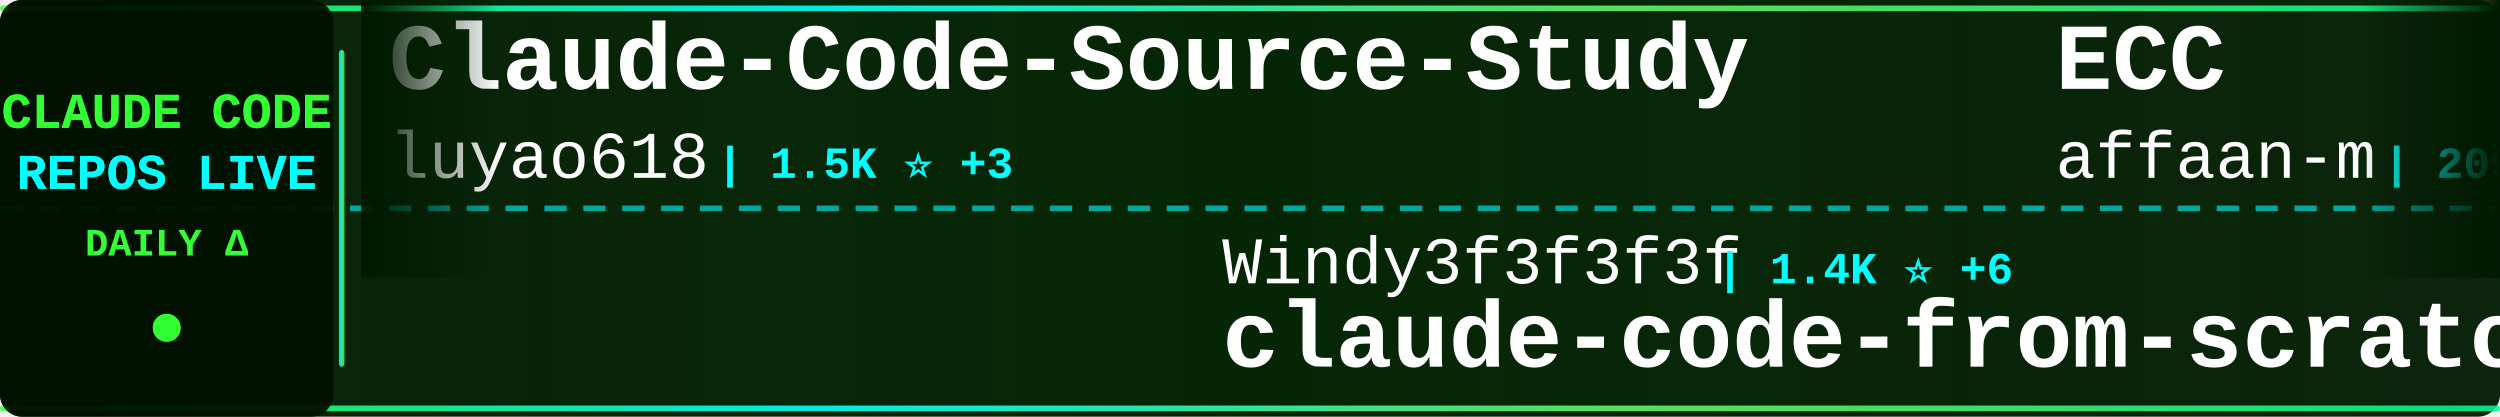
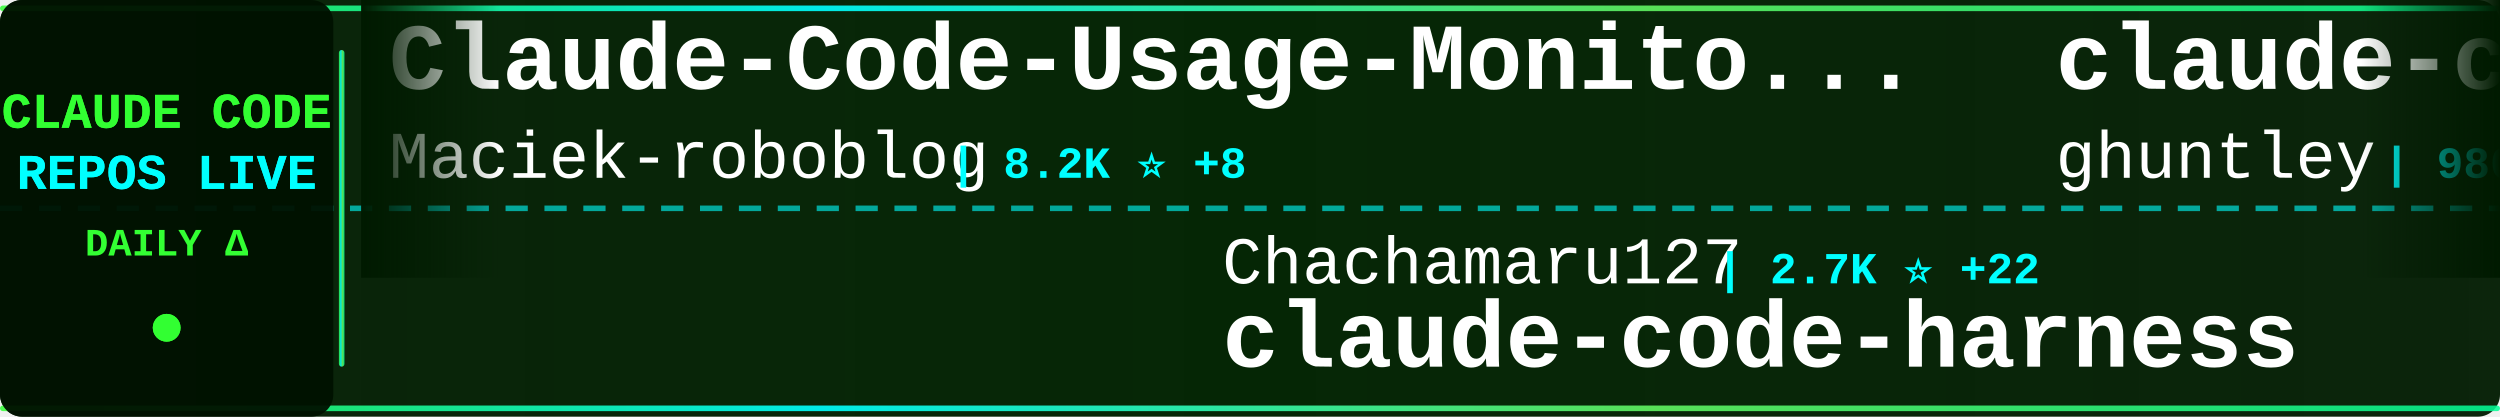
<svg xmlns="http://www.w3.org/2000/svg" width="900" height="150">
  <defs>
    <linearGradient id="tickerBg" x1="0%" y1="0%" x2="100%" y2="0%">
      <stop offset="0%" style="stop-color:#001a00;stop-opacity:0.95" />
      <stop offset="50%" style="stop-color:#002200;stop-opacity:0.98" />
      <stop offset="100%" style="stop-color:#001a00;stop-opacity:0.95" />
    </linearGradient>
    <linearGradient id="borderGrad" x1="0%" y1="0%" x2="100%" y2="0%">
      <stop offset="0%" style="stop-color:#33ff33;stop-opacity:0.85">
        <animate attributeName="stop-opacity" values="0.85;1;0.85" dur="2s" repeatCount="indefinite" />
      </stop>
      <stop offset="33%" style="stop-color:#00ffff;stop-opacity:0.9">
        <animate attributeName="stop-opacity" values="0.9;1;0.9" dur="2.2s" repeatCount="indefinite" />
      </stop>
      <stop offset="66%" style="stop-color:#66ff66;stop-opacity:0.85">
        <animate attributeName="stop-opacity" values="0.85;1;0.85" dur="1.8s" repeatCount="indefinite" />
      </stop>
      <stop offset="100%" style="stop-color:#00ff99;stop-opacity:0.85">
        <animate attributeName="stop-opacity" values="0.85;1;0.85" dur="2s" repeatCount="indefinite" />
      </stop>
    </linearGradient>
    <filter id="textGlow">
      <feGaussianBlur stdDeviation="0.1" result="coloredBlur" />
      <feMerge>
        <feMergeNode in="coloredBlur" />
        <feMergeNode in="SourceGraphic" />
      </feMerge>
    </filter>
    <filter id="metricGlow">
      <feGaussianBlur stdDeviation="0.2" result="coloredBlur" />
      <feMerge>
        <feMergeNode in="coloredBlur" />
        <feMergeNode in="SourceGraphic" />
      </feMerge>
    </filter>
    <linearGradient id="leftFade" x1="0%" y1="0%" x2="100%" y2="0%">
      <stop offset="0%" style="stop-color:#001a00;stop-opacity:1" />
      <stop offset="100%" style="stop-color:#001a00;stop-opacity:0" />
    </linearGradient>
    <linearGradient id="rightFade" x1="0%" y1="0%" x2="100%" y2="0%">
      <stop offset="0%" style="stop-color:#001a00;stop-opacity:0" />
      <stop offset="100%" style="stop-color:#001a00;stop-opacity:1" />
    </linearGradient>
  </defs>
  <rect width="900" height="150" fill="url(#tickerBg)" rx="8" />
  <rect x="0" y="2" width="900" height="2" fill="url(#borderGrad)" rx="1" />
  <rect x="0" y="146" width="900" height="2" fill="url(#borderGrad)" rx="1" />
  <line x1="0" y1="75" x2="900" y2="75" stroke="#00ffff" stroke-width="2" stroke-dasharray="8 6" opacity="0.6" />
  <rect x="0" y="0" width="120" height="150" fill="#001100" opacity="0.95" rx="8" />
  <text x="60" y="46" font-family="'Courier New', monospace" font-size="18" font-weight="bold" fill="#33ff33" text-anchor="middle" filter="url(#textGlow)">
    CLAUDE CODE
  </text>
  <text x="60" y="68" font-family="'Courier New', monospace" font-size="18" font-weight="bold" fill="#00ffff" text-anchor="middle" filter="url(#textGlow)">
    REPOS LIVE
  </text>
  <text x="60" y="92" font-family="'Courier New', monospace" font-size="14" font-weight="bold" fill="#33ff33" text-anchor="middle">
    DAILY Δ
  </text>
  <circle cx="60" cy="118" r="5" fill="#33ff33" filter="url(#metricGlow)">
    <animate attributeName="r" values="4;6;4" dur="1.5s" repeatCount="indefinite" />
    <animate attributeName="opacity" values="0.6;1;0.6" dur="1.5s" repeatCount="indefinite" />
  </circle>
  <rect x="122" y="18" width="2" height="114" fill="url(#borderGrad)" rx="1" />
  <clipPath id="tickerClip">
    <rect x="130" y="0" width="770" height="150" />
  </clipPath>
  <g clip-path="url(#tickerClip)">
    <g id="tickerItems">
      <animateTransform attributeName="transform" attributeType="XML" type="translate" from="0 0" to="-3000 0" dur="54s" repeatCount="indefinite" />
      <g transform="translate(0, 0)">
-         <text x="140" y="32" font-family="'Courier New', monospace" font-size="34" font-weight="bold" fill="#ffffff">Claude-Code-Source-Study</text>
-         <text x="140" y="64" font-family="'Courier New', monospace" font-size="24" font-weight="normal" fill="#ffffff" opacity="1.0">luyao618</text>
-         <text x="258" y="64" font-family="'Courier New', monospace" font-size="16" font-weight="bold" fill="#00ffff"> | 1.5K ⭐ +3</text>
+         <text x="140" y="32" font-family="'Courier New', monospace" font-size="34" font-weight="bold" fill="#ffffff">Claude-Code-Usage-Monito...</text>
+         <text x="140" y="64" font-family="'Courier New', monospace" font-size="24" font-weight="normal" fill="#ffffff" opacity="1.0">Maciek-roboblog</text>
+         <text x="342" y="64" font-family="'Courier New', monospace" font-size="16" font-weight="bold" fill="#00ffff"> | 8.2K ⭐ +8</text>
      </g>
      <g transform="translate(300, 0)">
-         <text x="140" y="102" font-family="'Courier New', monospace" font-size="24" font-weight="normal" fill="#ffffff" opacity="1.0">Windy3f3f3f3f</text>
-         <text x="318" y="102" font-family="'Courier New', monospace" font-size="16" font-weight="bold" fill="#00ffff"> | 1.4K ⭐ +6</text>
-         <text x="140" y="132" font-family="'Courier New', monospace" font-size="34" font-weight="bold" fill="#ffffff">claude-code-from-scratch</text>
+         <text x="140" y="102" font-family="'Courier New', monospace" font-size="24" font-weight="normal" fill="#ffffff" opacity="1.0">Chachamaru127</text>
+         <text x="318" y="102" font-family="'Courier New', monospace" font-size="16" font-weight="bold" fill="#00ffff"> | 2.7K ⭐ +22</text>
+         <text x="140" y="132" font-family="'Courier New', monospace" font-size="34" font-weight="bold" fill="#ffffff">claude-code-harness</text>
      </g>
      <g transform="translate(600, 0)">
-         <text x="140" y="32" font-family="'Courier New', monospace" font-size="34" font-weight="bold" fill="#ffffff">ECC</text>
-         <text x="140" y="64" font-family="'Courier New', monospace" font-size="24" font-weight="normal" fill="#ffffff" opacity="1.0">affaan-m</text>
-         <text x="258" y="64" font-family="'Courier New', monospace" font-size="16" font-weight="bold" fill="#00ffff"> | 209.9K ⭐ +771</text>
+         <text x="140" y="32" font-family="'Courier New', monospace" font-size="34" font-weight="bold" fill="#ffffff">claude-code-source-code-...</text>
+         <text x="140" y="64" font-family="'Courier New', monospace" font-size="24" font-weight="normal" fill="#ffffff" opacity="1.0">ghuntley</text>
+         <text x="258" y="64" font-family="'Courier New', monospace" font-size="16" font-weight="bold" fill="#00ffff"> | 980 ⭐</text>
      </g>
      <g transform="translate(900, 0)">
-         <text x="140" y="102" font-family="'Courier New', monospace" font-size="24" font-weight="normal" fill="#ffffff" opacity="1.0">ykdojo</text>
-         <text x="234" y="102" font-family="'Courier New', monospace" font-size="16" font-weight="bold" fill="#00ffff"> | 8.6K ⭐ +8</text>
-         <text x="140" y="132" font-family="'Courier New', monospace" font-size="34" font-weight="bold" fill="#ffffff">claude-code-tips</text>
+         <text x="140" y="102" font-family="'Courier New', monospace" font-size="24" font-weight="normal" fill="#ffffff" opacity="1.0">ding113</text>
+         <text x="246" y="102" font-family="'Courier New', monospace" font-size="16" font-weight="bold" fill="#00ffff"> | 3.0K ⭐ +5</text>
+         <text x="140" y="132" font-family="'Courier New', monospace" font-size="34" font-weight="bold" fill="#ffffff">claude-code-hub</text>
      </g>
      <g transform="translate(1200, 0)">
-         <text x="140" y="32" font-family="'Courier New', monospace" font-size="34" font-weight="bold" fill="#ffffff">claude-code-prompts</text>
-         <text x="140" y="64" font-family="'Courier New', monospace" font-size="24" font-weight="normal" fill="#ffffff" opacity="1.0">repowise-dev</text>
-         <text x="306" y="64" font-family="'Courier New', monospace" font-size="16" font-weight="bold" fill="#00ffff"> | 1.1K ⭐ +2</text>
+         <text x="140" y="32" font-family="'Courier New', monospace" font-size="34" font-weight="bold" fill="#ffffff">claude-code-telegram</text>
+         <text x="140" y="64" font-family="'Courier New', monospace" font-size="24" font-weight="normal" fill="#ffffff" opacity="1.0">RichardAtCT</text>
+         <text x="294" y="64" font-family="'Courier New', monospace" font-size="16" font-weight="bold" fill="#00ffff"> | 2.7K ⭐ +3</text>
      </g>
      <g transform="translate(1500, 0)">
-         <text x="140" y="102" font-family="'Courier New', monospace" font-size="24" font-weight="normal" fill="#ffffff" opacity="1.0">Donchitos</text>
-         <text x="270" y="102" font-family="'Courier New', monospace" font-size="16" font-weight="bold" fill="#00ffff"> | 21.1K ⭐ +87</text>
-         <text x="140" y="132" font-family="'Courier New', monospace" font-size="34" font-weight="bold" fill="#ffffff">Claude-Code-Game-Studios</text>
+         <text x="140" y="102" font-family="'Courier New', monospace" font-size="24" font-weight="normal" fill="#ffffff" opacity="1.0">darcyegb</text>
+         <text x="258" y="102" font-family="'Courier New', monospace" font-size="16" font-weight="bold" fill="#00ffff"> | 715 ⭐</text>
+         <text x="140" y="132" font-family="'Courier New', monospace" font-size="34" font-weight="bold" fill="#ffffff">ClaudeCodeAgents</text>
      </g>
      <g transform="translate(1800, 0)">
-         <text x="140" y="32" font-family="'Courier New', monospace" font-size="34" font-weight="bold" fill="#ffffff">Claude-Code</text>
-         <text x="140" y="64" font-family="'Courier New', monospace" font-size="24" font-weight="normal" fill="#ffffff" opacity="1.0">KPR111</text>
-         <text x="234" y="64" font-family="'Courier New', monospace" font-size="16" font-weight="bold" fill="#00ffff"> | 18 ⭐</text>
+         <text x="140" y="32" font-family="'Courier New', monospace" font-size="34" font-weight="bold" fill="#ffffff">claude-code-showcase</text>
+         <text x="140" y="64" font-family="'Courier New', monospace" font-size="24" font-weight="normal" fill="#ffffff" opacity="1.0">ChrisWiles</text>
+         <text x="282" y="64" font-family="'Courier New', monospace" font-size="16" font-weight="bold" fill="#00ffff"> | 5.9K ⭐ +2</text>
      </g>
      <g transform="translate(2100, 0)">
-         <text x="140" y="102" font-family="'Courier New', monospace" font-size="24" font-weight="normal" fill="#ffffff" opacity="1.0">multica-ai</text>
-         <text x="282" y="102" font-family="'Courier New', monospace" font-size="16" font-weight="bold" fill="#00ffff"> | 170.5K ⭐ +1.1K</text>
-         <text x="140" y="132" font-family="'Courier New', monospace" font-size="34" font-weight="bold" fill="#ffffff">andrej-karpathy-skills</text>
+         <text x="140" y="102" font-family="'Courier New', monospace" font-size="24" font-weight="normal" fill="#ffffff" opacity="1.0">VoltAgent</text>
+         <text x="270" y="102" font-family="'Courier New', monospace" font-size="16" font-weight="bold" fill="#00ffff"> | 21.4K ⭐ +57</text>
+         <text x="140" y="132" font-family="'Courier New', monospace" font-size="34" font-weight="bold" fill="#ffffff">awesome-claude-code-suba...</text>
      </g>
      <g transform="translate(2400, 0)">
-         <text x="140" y="32" font-family="'Courier New', monospace" font-size="34" font-weight="bold" fill="#ffffff">claude-code-action</text>
-         <text x="140" y="64" font-family="'Courier New', monospace" font-size="24" font-weight="normal" fill="#ffffff" opacity="1.0">anthropics</text>
-         <text x="282" y="64" font-family="'Courier New', monospace" font-size="16" font-weight="bold" fill="#00ffff"> | 7.9K ⭐ +7</text>
+         <text x="140" y="32" font-family="'Courier New', monospace" font-size="34" font-weight="bold" fill="#ffffff">claude-code-spec-workflo...</text>
+         <text x="140" y="64" font-family="'Courier New', monospace" font-size="24" font-weight="normal" fill="#ffffff" opacity="1.0">Pimzino</text>
+         <text x="246" y="64" font-family="'Courier New', monospace" font-size="16" font-weight="bold" fill="#00ffff"> | 3.8K ⭐ +2</text>
      </g>
      <g transform="translate(2700, 0)">
-         <text x="140" y="102" font-family="'Courier New', monospace" font-size="24" font-weight="normal" fill="#ffffff" opacity="1.0">shanraisshan</text>
-         <text x="306" y="102" font-family="'Courier New', monospace" font-size="16" font-weight="bold" fill="#00ffff"> | 56.8K ⭐ +131</text>
-         <text x="140" y="132" font-family="'Courier New', monospace" font-size="34" font-weight="bold" fill="#ffffff">claude-code-best-practic...</text>
+         <text x="140" y="102" font-family="'Courier New', monospace" font-size="24" font-weight="normal" fill="#ffffff" opacity="1.0">guanshan</text>
+         <text x="258" y="102" font-family="'Courier New', monospace" font-size="16" font-weight="bold" fill="#00ffff"> | 60 ⭐</text>
+         <text x="140" y="132" font-family="'Courier New', monospace" font-size="34" font-weight="bold" fill="#ffffff">ClaudeCode</text>
      </g>
      <g transform="translate(3000, 0)">
-         <text x="140" y="32" font-family="'Courier New', monospace" font-size="34" font-weight="bold" fill="#ffffff">Claude-Code-Source-Study</text>
-         <text x="140" y="64" font-family="'Courier New', monospace" font-size="24" font-weight="normal" fill="#ffffff" opacity="1.0">luyao618</text>
-         <text x="258" y="64" font-family="'Courier New', monospace" font-size="16" font-weight="bold" fill="#00ffff"> | 1.5K ⭐ +3</text>
+         <text x="140" y="32" font-family="'Courier New', monospace" font-size="34" font-weight="bold" fill="#ffffff">Claude-Code-Usage-Monito...</text>
+         <text x="140" y="64" font-family="'Courier New', monospace" font-size="24" font-weight="normal" fill="#ffffff" opacity="1.0">Maciek-roboblog</text>
+         <text x="342" y="64" font-family="'Courier New', monospace" font-size="16" font-weight="bold" fill="#00ffff"> | 8.2K ⭐ +8</text>
      </g>
      <g transform="translate(3300, 0)">
-         <text x="140" y="102" font-family="'Courier New', monospace" font-size="24" font-weight="normal" fill="#ffffff" opacity="1.0">Windy3f3f3f3f</text>
-         <text x="318" y="102" font-family="'Courier New', monospace" font-size="16" font-weight="bold" fill="#00ffff"> | 1.4K ⭐ +6</text>
-         <text x="140" y="132" font-family="'Courier New', monospace" font-size="34" font-weight="bold" fill="#ffffff">claude-code-from-scratch</text>
+         <text x="140" y="102" font-family="'Courier New', monospace" font-size="24" font-weight="normal" fill="#ffffff" opacity="1.0">Chachamaru127</text>
+         <text x="318" y="102" font-family="'Courier New', monospace" font-size="16" font-weight="bold" fill="#00ffff"> | 2.7K ⭐ +22</text>
+         <text x="140" y="132" font-family="'Courier New', monospace" font-size="34" font-weight="bold" fill="#ffffff">claude-code-harness</text>
      </g>
      <g transform="translate(3600, 0)">
-         <text x="140" y="32" font-family="'Courier New', monospace" font-size="34" font-weight="bold" fill="#ffffff">ECC</text>
-         <text x="140" y="64" font-family="'Courier New', monospace" font-size="24" font-weight="normal" fill="#ffffff" opacity="1.0">affaan-m</text>
-         <text x="258" y="64" font-family="'Courier New', monospace" font-size="16" font-weight="bold" fill="#00ffff"> | 209.9K ⭐ +771</text>
+         <text x="140" y="32" font-family="'Courier New', monospace" font-size="34" font-weight="bold" fill="#ffffff">claude-code-source-code-...</text>
+         <text x="140" y="64" font-family="'Courier New', monospace" font-size="24" font-weight="normal" fill="#ffffff" opacity="1.0">ghuntley</text>
+         <text x="258" y="64" font-family="'Courier New', monospace" font-size="16" font-weight="bold" fill="#00ffff"> | 980 ⭐</text>
      </g>
      <g transform="translate(3900, 0)">
-         <text x="140" y="102" font-family="'Courier New', monospace" font-size="24" font-weight="normal" fill="#ffffff" opacity="1.0">ykdojo</text>
-         <text x="234" y="102" font-family="'Courier New', monospace" font-size="16" font-weight="bold" fill="#00ffff"> | 8.6K ⭐ +8</text>
-         <text x="140" y="132" font-family="'Courier New', monospace" font-size="34" font-weight="bold" fill="#ffffff">claude-code-tips</text>
+         <text x="140" y="102" font-family="'Courier New', monospace" font-size="24" font-weight="normal" fill="#ffffff" opacity="1.0">ding113</text>
+         <text x="246" y="102" font-family="'Courier New', monospace" font-size="16" font-weight="bold" fill="#00ffff"> | 3.0K ⭐ +5</text>
+         <text x="140" y="132" font-family="'Courier New', monospace" font-size="34" font-weight="bold" fill="#ffffff">claude-code-hub</text>
      </g>
    </g>
  </g>
  <rect x="130" y="0" width="50" height="100" fill="url(#leftFade)" />
  <rect x="850" y="0" width="50" height="100" fill="url(#rightFade)" />
</svg>
